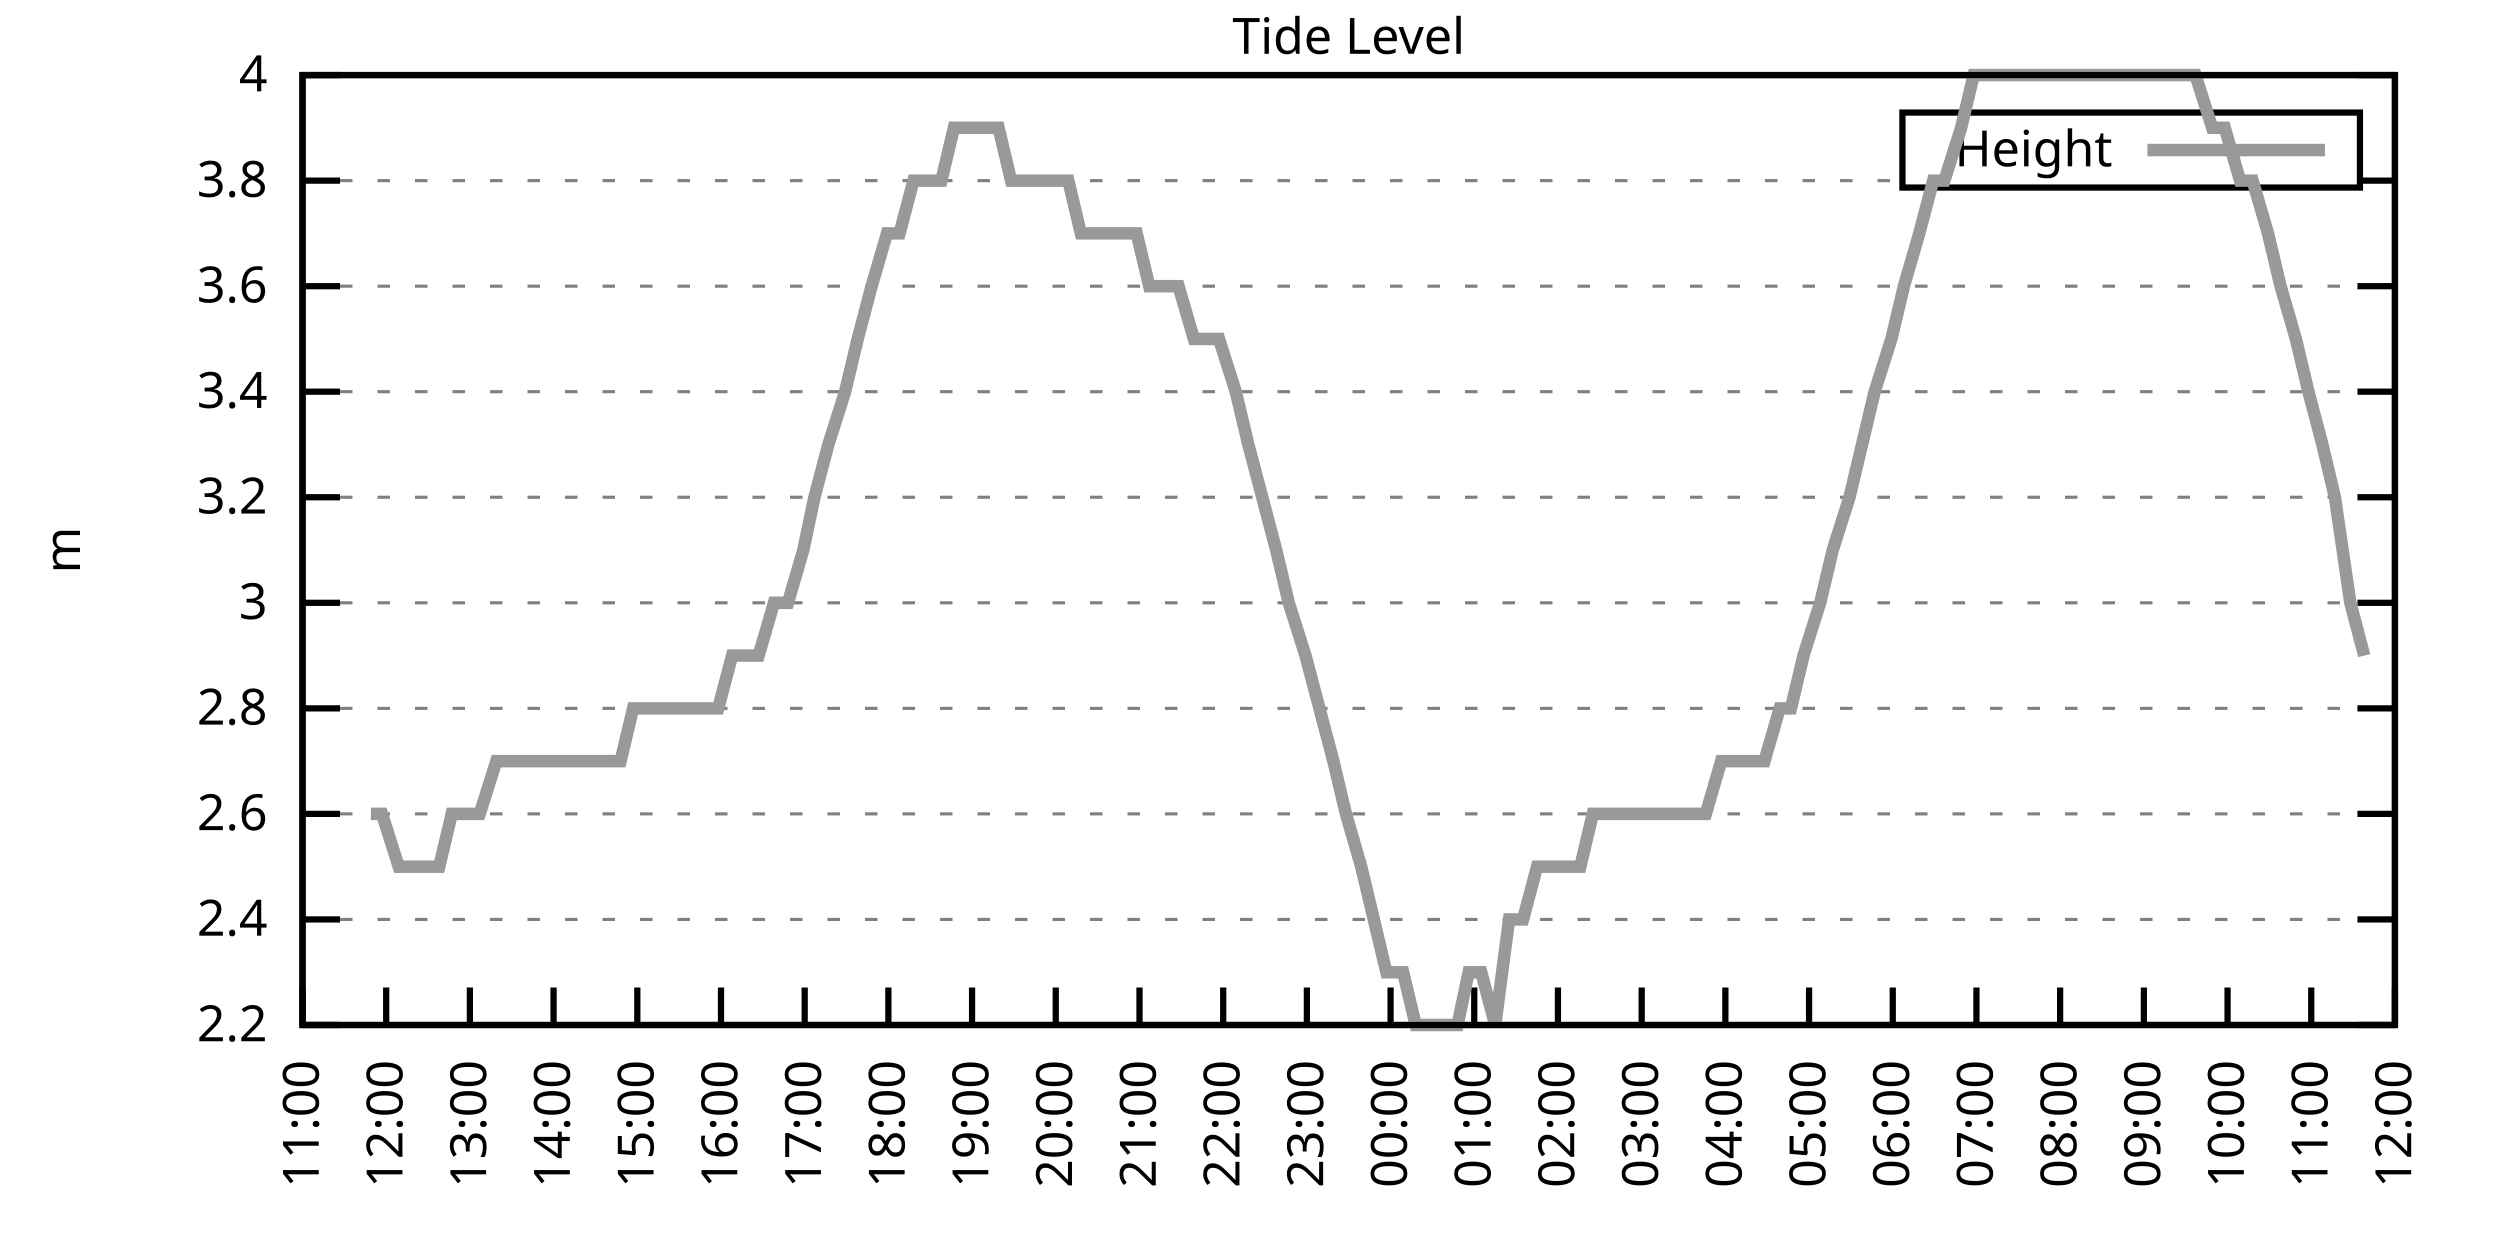
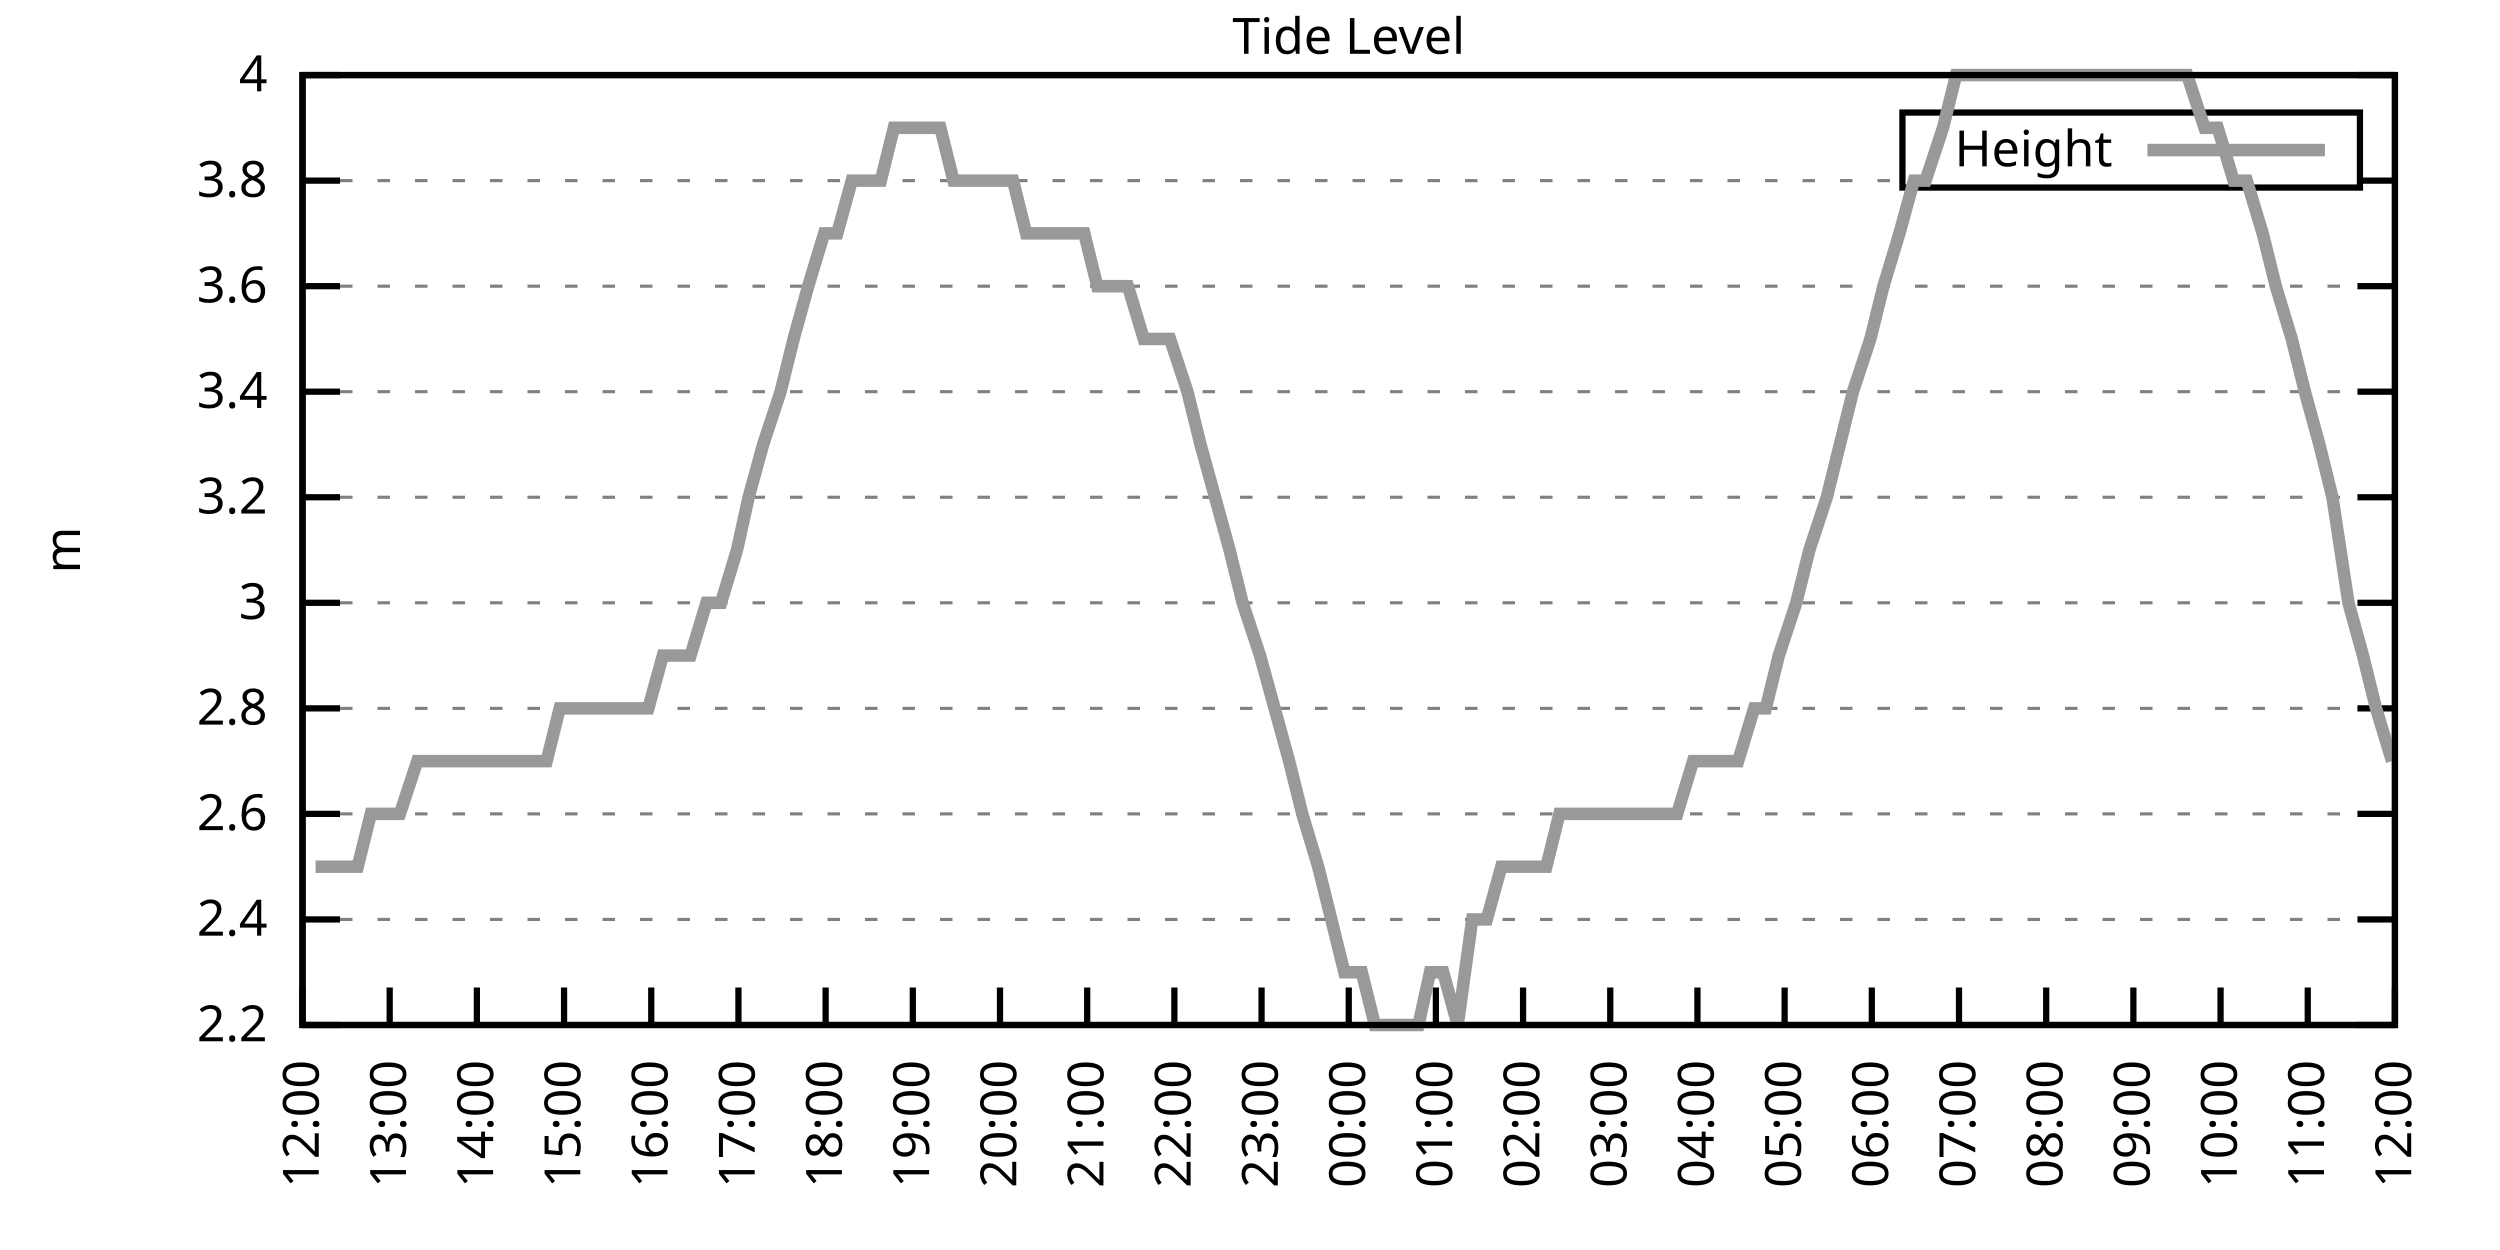
<svg xmlns="http://www.w3.org/2000/svg" xmlns:xlink="http://www.w3.org/1999/xlink" width="400" height="200" viewBox="0 0 400 200">
  <g id="gnuplot_canvas">
    <rect x="0" y="0" width="400" height="200" fill="none" />
    <defs>
      <circle id="gpDot" r="0.5" stroke-width="0.5" stroke="currentColor" />
      <path id="gpPt0" stroke-width="0.333" stroke="currentColor" d="M-1,0 h2 M0,-1 v2" />
      <path id="gpPt1" stroke-width="0.333" stroke="currentColor" d="M-1,-1 L1,1 M1,-1 L-1,1" />
      <path id="gpPt2" stroke-width="0.333" stroke="currentColor" d="M-1,0 L1,0 M0,-1 L0,1 M-1,-1 L1,1 M-1,1 L1,-1" />
      <rect id="gpPt3" stroke-width="0.333" stroke="currentColor" x="-1" y="-1" width="2" height="2" />
      <rect id="gpPt4" stroke-width="0.333" stroke="currentColor" fill="currentColor" x="-1" y="-1" width="2" height="2" />
      <circle id="gpPt5" stroke-width="0.333" stroke="currentColor" cx="0" cy="0" r="1" />
      <use xlink:href="#gpPt5" id="gpPt6" fill="currentColor" stroke="none" />
      <path id="gpPt7" stroke-width="0.333" stroke="currentColor" d="M0,-1.33 L-1.33,0.67 L1.33,0.67 z" />
      <use xlink:href="#gpPt7" id="gpPt8" fill="currentColor" stroke="none" />
      <use xlink:href="#gpPt7" id="gpPt9" stroke="currentColor" transform="rotate(180)" />
      <use xlink:href="#gpPt9" id="gpPt10" fill="currentColor" stroke="none" />
      <use xlink:href="#gpPt3" id="gpPt11" stroke="currentColor" transform="rotate(45)" />
      <use xlink:href="#gpPt11" id="gpPt12" fill="currentColor" stroke="none" />
      <path id="gpPt13" stroke-width="0.333" stroke="currentColor" d="M0,1.330 L1.265,0.411 L0.782,-1.067 L-0.782,-1.076 L-1.265,0.411 z" />
      <use xlink:href="#gpPt13" id="gpPt14" fill="currentColor" stroke="none" />
      <filter id="textbox" filterUnits="objectBoundingBox" x="0" y="0" height="1" width="1">
        <feFlood flood-color="white" flood-opacity="1" result="bgnd" />
        <feComposite in="SourceGraphic" in2="bgnd" operator="atop" />
      </filter>
      <filter id="greybox" filterUnits="objectBoundingBox" x="0" y="0" height="1" width="1">
        <feFlood flood-color="lightgrey" flood-opacity="1" result="grey" />
        <feComposite in="SourceGraphic" in2="grey" operator="atop" />
      </filter>
    </defs>
    <g fill="none" color="white" stroke="currentColor" stroke-width="1.00" stroke-linecap="butt" stroke-linejoin="miter">
</g>
    <g fill="none" color="black" stroke="currentColor" stroke-width="1.00" stroke-linecap="butt" stroke-linejoin="miter">
      <g stroke="none" shape-rendering="crispEdges">
        <polygon fill="rgb(255, 255, 255)" points="48.40,164.00 383.18,164.00 383.18,12.02 48.40,12.02 " />
      </g>
    </g>
    <g fill="none" color="black" stroke="currentColor" stroke-width="1.00" stroke-linecap="butt" stroke-linejoin="miter">
</g>
    <g fill="none" color="black" stroke="black" stroke-width="0.50" stroke-linecap="butt" stroke-linejoin="miter">
</g>
    <g fill="none" color="gray" stroke="currentColor" stroke-width="0.50" stroke-linecap="butt" stroke-linejoin="miter">
      <path stroke="gray" stroke-dasharray="2,4" class="gridline" d="M48.40,164.00 L383.19,164.00  " />
    </g>
    <g fill="none" color="gray" stroke="gray" stroke-width="1.00" stroke-linecap="butt" stroke-linejoin="miter">
</g>
    <g fill="none" color="black" stroke="currentColor" stroke-width="1.00" stroke-linecap="butt" stroke-linejoin="miter">
      <path stroke="black" d="M48.40,164.00 L54.40,164.00 M383.19,164.00 L377.19,164.00  " />
      <g transform="translate(42.80,166.60)" stroke="none" fill="black" font-family="Sans" font-size="8.00" text-anchor="end">
        <text>
          <tspan font-family="Sans"> 2.2</tspan>
        </text>
      </g>
    </g>
    <g fill="none" color="black" stroke="currentColor" stroke-width="1.00" stroke-linecap="butt" stroke-linejoin="miter">
</g>
    <g fill="none" color="black" stroke="black" stroke-width="0.50" stroke-linecap="butt" stroke-linejoin="miter">
</g>
    <g fill="none" color="gray" stroke="currentColor" stroke-width="0.50" stroke-linecap="butt" stroke-linejoin="miter">
      <path stroke="gray" stroke-dasharray="2,4" class="gridline" d="M48.40,147.11 L383.19,147.11  " />
    </g>
    <g fill="none" color="gray" stroke="gray" stroke-width="1.00" stroke-linecap="butt" stroke-linejoin="miter">
</g>
    <g fill="none" color="black" stroke="currentColor" stroke-width="1.00" stroke-linecap="butt" stroke-linejoin="miter">
      <path stroke="black" d="M48.40,147.11 L54.40,147.11 M383.19,147.11 L377.19,147.11  " />
      <g transform="translate(42.80,149.71)" stroke="none" fill="black" font-family="Sans" font-size="8.00" text-anchor="end">
        <text>
          <tspan font-family="Sans"> 2.4</tspan>
        </text>
      </g>
    </g>
    <g fill="none" color="black" stroke="currentColor" stroke-width="1.00" stroke-linecap="butt" stroke-linejoin="miter">
</g>
    <g fill="none" color="black" stroke="black" stroke-width="0.50" stroke-linecap="butt" stroke-linejoin="miter">
</g>
    <g fill="none" color="gray" stroke="currentColor" stroke-width="0.50" stroke-linecap="butt" stroke-linejoin="miter">
      <path stroke="gray" stroke-dasharray="2,4" class="gridline" d="M48.40,130.22 L383.19,130.22  " />
    </g>
    <g fill="none" color="gray" stroke="gray" stroke-width="1.00" stroke-linecap="butt" stroke-linejoin="miter">
</g>
    <g fill="none" color="black" stroke="currentColor" stroke-width="1.00" stroke-linecap="butt" stroke-linejoin="miter">
      <path stroke="black" d="M48.40,130.22 L54.40,130.22 M383.19,130.22 L377.19,130.22  " />
      <g transform="translate(42.80,132.82)" stroke="none" fill="black" font-family="Sans" font-size="8.00" text-anchor="end">
        <text>
          <tspan font-family="Sans"> 2.6</tspan>
        </text>
      </g>
    </g>
    <g fill="none" color="black" stroke="currentColor" stroke-width="1.00" stroke-linecap="butt" stroke-linejoin="miter">
</g>
    <g fill="none" color="black" stroke="black" stroke-width="0.50" stroke-linecap="butt" stroke-linejoin="miter">
</g>
    <g fill="none" color="gray" stroke="currentColor" stroke-width="0.50" stroke-linecap="butt" stroke-linejoin="miter">
      <path stroke="gray" stroke-dasharray="2,4" class="gridline" d="M48.40,113.34 L383.19,113.34  " />
    </g>
    <g fill="none" color="gray" stroke="gray" stroke-width="1.00" stroke-linecap="butt" stroke-linejoin="miter">
</g>
    <g fill="none" color="black" stroke="currentColor" stroke-width="1.00" stroke-linecap="butt" stroke-linejoin="miter">
      <path stroke="black" d="M48.40,113.34 L54.40,113.34 M383.19,113.34 L377.19,113.34  " />
      <g transform="translate(42.80,115.94)" stroke="none" fill="black" font-family="Sans" font-size="8.00" text-anchor="end">
        <text>
          <tspan font-family="Sans"> 2.8</tspan>
        </text>
      </g>
    </g>
    <g fill="none" color="black" stroke="currentColor" stroke-width="1.00" stroke-linecap="butt" stroke-linejoin="miter">
</g>
    <g fill="none" color="black" stroke="black" stroke-width="0.50" stroke-linecap="butt" stroke-linejoin="miter">
</g>
    <g fill="none" color="gray" stroke="currentColor" stroke-width="0.50" stroke-linecap="butt" stroke-linejoin="miter">
      <path stroke="gray" stroke-dasharray="2,4" class="gridline" d="M48.40,96.45 L383.19,96.45  " />
    </g>
    <g fill="none" color="gray" stroke="gray" stroke-width="1.00" stroke-linecap="butt" stroke-linejoin="miter">
</g>
    <g fill="none" color="black" stroke="currentColor" stroke-width="1.00" stroke-linecap="butt" stroke-linejoin="miter">
      <path stroke="black" d="M48.40,96.45 L54.40,96.45 M383.19,96.45 L377.19,96.45  " />
      <g transform="translate(42.80,99.05)" stroke="none" fill="black" font-family="Sans" font-size="8.00" text-anchor="end">
        <text>
          <tspan font-family="Sans"> 3</tspan>
        </text>
      </g>
    </g>
    <g fill="none" color="black" stroke="currentColor" stroke-width="1.00" stroke-linecap="butt" stroke-linejoin="miter">
</g>
    <g fill="none" color="black" stroke="black" stroke-width="0.50" stroke-linecap="butt" stroke-linejoin="miter">
</g>
    <g fill="none" color="gray" stroke="currentColor" stroke-width="0.50" stroke-linecap="butt" stroke-linejoin="miter">
      <path stroke="gray" stroke-dasharray="2,4" class="gridline" d="M48.40,79.56 L383.19,79.56  " />
    </g>
    <g fill="none" color="gray" stroke="gray" stroke-width="1.00" stroke-linecap="butt" stroke-linejoin="miter">
</g>
    <g fill="none" color="black" stroke="currentColor" stroke-width="1.00" stroke-linecap="butt" stroke-linejoin="miter">
      <path stroke="black" d="M48.40,79.56 L54.40,79.56 M383.19,79.56 L377.19,79.56  " />
      <g transform="translate(42.80,82.16)" stroke="none" fill="black" font-family="Sans" font-size="8.00" text-anchor="end">
        <text>
          <tspan font-family="Sans"> 3.2</tspan>
        </text>
      </g>
    </g>
    <g fill="none" color="black" stroke="currentColor" stroke-width="1.00" stroke-linecap="butt" stroke-linejoin="miter">
</g>
    <g fill="none" color="black" stroke="black" stroke-width="0.50" stroke-linecap="butt" stroke-linejoin="miter">
</g>
    <g fill="none" color="gray" stroke="currentColor" stroke-width="0.50" stroke-linecap="butt" stroke-linejoin="miter">
      <path stroke="gray" stroke-dasharray="2,4" class="gridline" d="M48.40,62.67 L383.19,62.67  " />
    </g>
    <g fill="none" color="gray" stroke="gray" stroke-width="1.00" stroke-linecap="butt" stroke-linejoin="miter">
</g>
    <g fill="none" color="black" stroke="currentColor" stroke-width="1.00" stroke-linecap="butt" stroke-linejoin="miter">
      <path stroke="black" d="M48.40,62.67 L54.40,62.67 M383.19,62.67 L377.19,62.67  " />
      <g transform="translate(42.80,65.27)" stroke="none" fill="black" font-family="Sans" font-size="8.00" text-anchor="end">
        <text>
          <tspan font-family="Sans"> 3.4</tspan>
        </text>
      </g>
    </g>
    <g fill="none" color="black" stroke="currentColor" stroke-width="1.00" stroke-linecap="butt" stroke-linejoin="miter">
</g>
    <g fill="none" color="black" stroke="black" stroke-width="0.50" stroke-linecap="butt" stroke-linejoin="miter">
</g>
    <g fill="none" color="gray" stroke="currentColor" stroke-width="0.50" stroke-linecap="butt" stroke-linejoin="miter">
      <path stroke="gray" stroke-dasharray="2,4" class="gridline" d="M48.40,45.79 L383.19,45.79  " />
    </g>
    <g fill="none" color="gray" stroke="gray" stroke-width="1.00" stroke-linecap="butt" stroke-linejoin="miter">
</g>
    <g fill="none" color="black" stroke="currentColor" stroke-width="1.00" stroke-linecap="butt" stroke-linejoin="miter">
      <path stroke="black" d="M48.40,45.79 L54.40,45.79 M383.19,45.79 L377.19,45.79  " />
      <g transform="translate(42.80,48.39)" stroke="none" fill="black" font-family="Sans" font-size="8.00" text-anchor="end">
        <text>
          <tspan font-family="Sans"> 3.6</tspan>
        </text>
      </g>
    </g>
    <g fill="none" color="black" stroke="currentColor" stroke-width="1.00" stroke-linecap="butt" stroke-linejoin="miter">
</g>
    <g fill="none" color="black" stroke="black" stroke-width="0.50" stroke-linecap="butt" stroke-linejoin="miter">
</g>
    <g fill="none" color="gray" stroke="currentColor" stroke-width="0.50" stroke-linecap="butt" stroke-linejoin="miter">
      <path stroke="gray" stroke-dasharray="2,4" class="gridline" d="M48.40,28.90 L304.39,28.90 M377.59,28.90 L383.19,28.90  " />
    </g>
    <g fill="none" color="gray" stroke="gray" stroke-width="1.00" stroke-linecap="butt" stroke-linejoin="miter">
</g>
    <g fill="none" color="black" stroke="currentColor" stroke-width="1.00" stroke-linecap="butt" stroke-linejoin="miter">
      <path stroke="black" d="M48.40,28.90 L54.40,28.90 M383.19,28.90 L377.19,28.90  " />
      <g transform="translate(42.80,31.50)" stroke="none" fill="black" font-family="Sans" font-size="8.00" text-anchor="end">
        <text>
          <tspan font-family="Sans"> 3.8</tspan>
        </text>
      </g>
    </g>
    <g fill="none" color="black" stroke="currentColor" stroke-width="1.00" stroke-linecap="butt" stroke-linejoin="miter">
</g>
    <g fill="none" color="black" stroke="black" stroke-width="0.50" stroke-linecap="butt" stroke-linejoin="miter">
</g>
    <g fill="none" color="gray" stroke="currentColor" stroke-width="0.50" stroke-linecap="butt" stroke-linejoin="miter">
      <path stroke="gray" stroke-dasharray="2,4" class="gridline" d="M48.40,12.01 L383.19,12.01  " />
    </g>
    <g fill="none" color="gray" stroke="gray" stroke-width="1.00" stroke-linecap="butt" stroke-linejoin="miter">
</g>
    <g fill="none" color="black" stroke="currentColor" stroke-width="1.00" stroke-linecap="butt" stroke-linejoin="miter">
      <path stroke="black" d="M48.40,12.01 L54.40,12.01 M383.19,12.01 L377.19,12.01  " />
      <g transform="translate(42.80,14.61)" stroke="none" fill="black" font-family="Sans" font-size="8.00" text-anchor="end">
        <text>
          <tspan font-family="Sans"> 4</tspan>
        </text>
      </g>
    </g>
    <g fill="none" color="black" stroke="currentColor" stroke-width="1.00" stroke-linecap="butt" stroke-linejoin="miter">
      <path stroke="black" d="M48.40,164.00 L48.40,158.00  " />
      <g transform="translate(51.00,169.60) rotate(270.00)" stroke="none" fill="black" font-family="Sans" font-size="8.00" text-anchor="end">
        <text>
-           <tspan font-family="Sans">11:00</tspan>
-         </text>
-       </g>
-     </g>
-     <g fill="none" color="black" stroke="currentColor" stroke-width="1.00" stroke-linecap="butt" stroke-linejoin="miter">
-       <path stroke="black" d="M61.79,164.00 L61.79,158.00  " />
-       <g transform="translate(64.39,169.60) rotate(270.00)" stroke="none" fill="black" font-family="Sans" font-size="8.00" text-anchor="end">
-         <text>
          <tspan font-family="Sans">12:00</tspan>
        </text>
      </g>
    </g>
    <g fill="none" color="black" stroke="currentColor" stroke-width="1.00" stroke-linecap="butt" stroke-linejoin="miter">
-       <path stroke="black" d="M75.18,164.00 L75.18,158.00  " />
-       <g transform="translate(77.78,169.60) rotate(270.00)" stroke="none" fill="black" font-family="Sans" font-size="8.00" text-anchor="end">
+       <path stroke="black" d="M62.35,164.00 L62.35,158.00  " />
+       <g transform="translate(64.95,169.60) rotate(270.00)" stroke="none" fill="black" font-family="Sans" font-size="8.00" text-anchor="end">
        <text>
          <tspan font-family="Sans">13:00</tspan>
        </text>
      </g>
    </g>
    <g fill="none" color="black" stroke="currentColor" stroke-width="1.00" stroke-linecap="butt" stroke-linejoin="miter">
-       <path stroke="black" d="M88.57,164.00 L88.57,158.00  " />
-       <g transform="translate(91.17,169.60) rotate(270.00)" stroke="none" fill="black" font-family="Sans" font-size="8.00" text-anchor="end">
+       <path stroke="black" d="M76.30,164.00 L76.30,158.00  " />
+       <g transform="translate(78.90,169.60) rotate(270.00)" stroke="none" fill="black" font-family="Sans" font-size="8.00" text-anchor="end">
        <text>
          <tspan font-family="Sans">14:00</tspan>
        </text>
      </g>
    </g>
    <g fill="none" color="black" stroke="currentColor" stroke-width="1.00" stroke-linecap="butt" stroke-linejoin="miter">
-       <path stroke="black" d="M101.97,164.00 L101.97,158.00  " />
-       <g transform="translate(104.57,169.60) rotate(270.00)" stroke="none" fill="black" font-family="Sans" font-size="8.00" text-anchor="end">
+       <path stroke="black" d="M90.25,164.00 L90.25,158.00  " />
+       <g transform="translate(92.85,169.60) rotate(270.00)" stroke="none" fill="black" font-family="Sans" font-size="8.00" text-anchor="end">
        <text>
          <tspan font-family="Sans">15:00</tspan>
        </text>
      </g>
    </g>
    <g fill="none" color="black" stroke="currentColor" stroke-width="1.00" stroke-linecap="butt" stroke-linejoin="miter">
-       <path stroke="black" d="M115.36,164.00 L115.36,158.00  " />
-       <g transform="translate(117.96,169.60) rotate(270.00)" stroke="none" fill="black" font-family="Sans" font-size="8.00" text-anchor="end">
+       <path stroke="black" d="M104.20,164.00 L104.20,158.00  " />
+       <g transform="translate(106.80,169.60) rotate(270.00)" stroke="none" fill="black" font-family="Sans" font-size="8.00" text-anchor="end">
        <text>
          <tspan font-family="Sans">16:00</tspan>
        </text>
      </g>
    </g>
    <g fill="none" color="black" stroke="currentColor" stroke-width="1.00" stroke-linecap="butt" stroke-linejoin="miter">
-       <path stroke="black" d="M128.75,164.00 L128.75,158.00  " />
-       <g transform="translate(131.35,169.60) rotate(270.00)" stroke="none" fill="black" font-family="Sans" font-size="8.00" text-anchor="end">
+       <path stroke="black" d="M118.15,164.00 L118.15,158.00  " />
+       <g transform="translate(120.75,169.60) rotate(270.00)" stroke="none" fill="black" font-family="Sans" font-size="8.00" text-anchor="end">
        <text>
          <tspan font-family="Sans">17:00</tspan>
        </text>
      </g>
    </g>
    <g fill="none" color="black" stroke="currentColor" stroke-width="1.00" stroke-linecap="butt" stroke-linejoin="miter">
-       <path stroke="black" d="M142.14,164.00 L142.14,158.00  " />
-       <g transform="translate(144.74,169.60) rotate(270.00)" stroke="none" fill="black" font-family="Sans" font-size="8.00" text-anchor="end">
+       <path stroke="black" d="M132.10,164.00 L132.10,158.00  " />
+       <g transform="translate(134.70,169.60) rotate(270.00)" stroke="none" fill="black" font-family="Sans" font-size="8.00" text-anchor="end">
        <text>
          <tspan font-family="Sans">18:00</tspan>
        </text>
      </g>
    </g>
    <g fill="none" color="black" stroke="currentColor" stroke-width="1.00" stroke-linecap="butt" stroke-linejoin="miter">
-       <path stroke="black" d="M155.53,164.00 L155.53,158.00  " />
-       <g transform="translate(158.13,169.60) rotate(270.00)" stroke="none" fill="black" font-family="Sans" font-size="8.00" text-anchor="end">
+       <path stroke="black" d="M146.05,164.00 L146.05,158.00  " />
+       <g transform="translate(148.65,169.60) rotate(270.00)" stroke="none" fill="black" font-family="Sans" font-size="8.00" text-anchor="end">
        <text>
          <tspan font-family="Sans">19:00</tspan>
        </text>
      </g>
    </g>
    <g fill="none" color="black" stroke="currentColor" stroke-width="1.00" stroke-linecap="butt" stroke-linejoin="miter">
-       <path stroke="black" d="M168.92,164.00 L168.92,158.00  " />
-       <g transform="translate(171.52,169.60) rotate(270.00)" stroke="none" fill="black" font-family="Sans" font-size="8.00" text-anchor="end">
+       <path stroke="black" d="M160.00,164.00 L160.00,158.00  " />
+       <g transform="translate(162.60,169.60) rotate(270.00)" stroke="none" fill="black" font-family="Sans" font-size="8.00" text-anchor="end">
        <text>
          <tspan font-family="Sans">20:00</tspan>
        </text>
      </g>
    </g>
    <g fill="none" color="black" stroke="currentColor" stroke-width="1.00" stroke-linecap="butt" stroke-linejoin="miter">
-       <path stroke="black" d="M182.32,164.00 L182.32,158.00  " />
-       <g transform="translate(184.92,169.60) rotate(270.00)" stroke="none" fill="black" font-family="Sans" font-size="8.00" text-anchor="end">
+       <path stroke="black" d="M173.95,164.00 L173.95,158.00  " />
+       <g transform="translate(176.55,169.60) rotate(270.00)" stroke="none" fill="black" font-family="Sans" font-size="8.00" text-anchor="end">
        <text>
          <tspan font-family="Sans">21:00</tspan>
        </text>
      </g>
    </g>
    <g fill="none" color="black" stroke="currentColor" stroke-width="1.00" stroke-linecap="butt" stroke-linejoin="miter">
-       <path stroke="black" d="M195.71,164.00 L195.71,158.00  " />
-       <g transform="translate(198.31,169.60) rotate(270.00)" stroke="none" fill="black" font-family="Sans" font-size="8.00" text-anchor="end">
+       <path stroke="black" d="M187.90,164.00 L187.90,158.00  " />
+       <g transform="translate(190.50,169.60) rotate(270.00)" stroke="none" fill="black" font-family="Sans" font-size="8.00" text-anchor="end">
        <text>
          <tspan font-family="Sans">22:00</tspan>
        </text>
      </g>
    </g>
    <g fill="none" color="black" stroke="currentColor" stroke-width="1.00" stroke-linecap="butt" stroke-linejoin="miter">
-       <path stroke="black" d="M209.10,164.00 L209.10,158.00  " />
-       <g transform="translate(211.70,169.60) rotate(270.00)" stroke="none" fill="black" font-family="Sans" font-size="8.00" text-anchor="end">
+       <path stroke="black" d="M201.85,164.00 L201.85,158.00  " />
+       <g transform="translate(204.45,169.60) rotate(270.00)" stroke="none" fill="black" font-family="Sans" font-size="8.00" text-anchor="end">
        <text>
          <tspan font-family="Sans">23:00</tspan>
        </text>
      </g>
    </g>
    <g fill="none" color="black" stroke="currentColor" stroke-width="1.00" stroke-linecap="butt" stroke-linejoin="miter">
-       <path stroke="black" d="M222.49,164.00 L222.49,158.00  " />
-       <g transform="translate(225.09,169.60) rotate(270.00)" stroke="none" fill="black" font-family="Sans" font-size="8.00" text-anchor="end">
+       <path stroke="black" d="M215.80,164.00 L215.80,158.00  " />
+       <g transform="translate(218.40,169.60) rotate(270.00)" stroke="none" fill="black" font-family="Sans" font-size="8.00" text-anchor="end">
        <text>
          <tspan font-family="Sans">00:00</tspan>
        </text>
      </g>
    </g>
    <g fill="none" color="black" stroke="currentColor" stroke-width="1.00" stroke-linecap="butt" stroke-linejoin="miter">
-       <path stroke="black" d="M235.88,164.00 L235.88,158.00  " />
-       <g transform="translate(238.48,169.60) rotate(270.00)" stroke="none" fill="black" font-family="Sans" font-size="8.00" text-anchor="end">
+       <path stroke="black" d="M229.74,164.00 L229.74,158.00  " />
+       <g transform="translate(232.34,169.60) rotate(270.00)" stroke="none" fill="black" font-family="Sans" font-size="8.00" text-anchor="end">
        <text>
          <tspan font-family="Sans">01:00</tspan>
        </text>
      </g>
    </g>
    <g fill="none" color="black" stroke="currentColor" stroke-width="1.00" stroke-linecap="butt" stroke-linejoin="miter">
-       <path stroke="black" d="M249.27,164.00 L249.27,158.00  " />
-       <g transform="translate(251.87,169.60) rotate(270.00)" stroke="none" fill="black" font-family="Sans" font-size="8.00" text-anchor="end">
+       <path stroke="black" d="M243.69,164.00 L243.69,158.00  " />
+       <g transform="translate(246.29,169.60) rotate(270.00)" stroke="none" fill="black" font-family="Sans" font-size="8.00" text-anchor="end">
        <text>
          <tspan font-family="Sans">02:00</tspan>
        </text>
      </g>
    </g>
    <g fill="none" color="black" stroke="currentColor" stroke-width="1.00" stroke-linecap="butt" stroke-linejoin="miter">
-       <path stroke="black" d="M262.67,164.00 L262.67,158.00  " />
-       <g transform="translate(265.27,169.60) rotate(270.00)" stroke="none" fill="black" font-family="Sans" font-size="8.00" text-anchor="end">
+       <path stroke="black" d="M257.64,164.00 L257.64,158.00  " />
+       <g transform="translate(260.24,169.60) rotate(270.00)" stroke="none" fill="black" font-family="Sans" font-size="8.00" text-anchor="end">
        <text>
          <tspan font-family="Sans">03:00</tspan>
        </text>
      </g>
    </g>
    <g fill="none" color="black" stroke="currentColor" stroke-width="1.00" stroke-linecap="butt" stroke-linejoin="miter">
-       <path stroke="black" d="M276.06,164.00 L276.06,158.00  " />
-       <g transform="translate(278.66,169.60) rotate(270.00)" stroke="none" fill="black" font-family="Sans" font-size="8.00" text-anchor="end">
+       <path stroke="black" d="M271.59,164.00 L271.59,158.00  " />
+       <g transform="translate(274.19,169.60) rotate(270.00)" stroke="none" fill="black" font-family="Sans" font-size="8.00" text-anchor="end">
        <text>
          <tspan font-family="Sans">04:00</tspan>
        </text>
      </g>
    </g>
    <g fill="none" color="black" stroke="currentColor" stroke-width="1.00" stroke-linecap="butt" stroke-linejoin="miter">
-       <path stroke="black" d="M289.45,164.00 L289.45,158.00  " />
-       <g transform="translate(292.05,169.60) rotate(270.00)" stroke="none" fill="black" font-family="Sans" font-size="8.00" text-anchor="end">
+       <path stroke="black" d="M285.54,164.00 L285.54,158.00  " />
+       <g transform="translate(288.14,169.60) rotate(270.00)" stroke="none" fill="black" font-family="Sans" font-size="8.00" text-anchor="end">
        <text>
          <tspan font-family="Sans">05:00</tspan>
        </text>
      </g>
    </g>
    <g fill="none" color="black" stroke="currentColor" stroke-width="1.00" stroke-linecap="butt" stroke-linejoin="miter">
-       <path stroke="black" d="M302.84,164.00 L302.84,158.00  " />
-       <g transform="translate(305.44,169.60) rotate(270.00)" stroke="none" fill="black" font-family="Sans" font-size="8.00" text-anchor="end">
+       <path stroke="black" d="M299.49,164.00 L299.49,158.00  " />
+       <g transform="translate(302.09,169.60) rotate(270.00)" stroke="none" fill="black" font-family="Sans" font-size="8.00" text-anchor="end">
        <text>
          <tspan font-family="Sans">06:00</tspan>
        </text>
      </g>
    </g>
    <g fill="none" color="black" stroke="currentColor" stroke-width="1.00" stroke-linecap="butt" stroke-linejoin="miter">
-       <path stroke="black" d="M316.23,164.00 L316.23,158.00  " />
-       <g transform="translate(318.83,169.60) rotate(270.00)" stroke="none" fill="black" font-family="Sans" font-size="8.00" text-anchor="end">
+       <path stroke="black" d="M313.44,164.00 L313.44,158.00  " />
+       <g transform="translate(316.04,169.60) rotate(270.00)" stroke="none" fill="black" font-family="Sans" font-size="8.00" text-anchor="end">
        <text>
          <tspan font-family="Sans">07:00</tspan>
        </text>
      </g>
    </g>
    <g fill="none" color="black" stroke="currentColor" stroke-width="1.00" stroke-linecap="butt" stroke-linejoin="miter">
-       <path stroke="black" d="M329.62,164.00 L329.62,158.00  " />
-       <g transform="translate(332.22,169.60) rotate(270.00)" stroke="none" fill="black" font-family="Sans" font-size="8.00" text-anchor="end">
+       <path stroke="black" d="M327.39,164.00 L327.39,158.00  " />
+       <g transform="translate(329.99,169.60) rotate(270.00)" stroke="none" fill="black" font-family="Sans" font-size="8.00" text-anchor="end">
        <text>
          <tspan font-family="Sans">08:00</tspan>
        </text>
      </g>
    </g>
    <g fill="none" color="black" stroke="currentColor" stroke-width="1.00" stroke-linecap="butt" stroke-linejoin="miter">
-       <path stroke="black" d="M343.02,164.00 L343.02,158.00  " />
-       <g transform="translate(345.62,169.60) rotate(270.00)" stroke="none" fill="black" font-family="Sans" font-size="8.00" text-anchor="end">
+       <path stroke="black" d="M341.34,164.00 L341.34,158.00  " />
+       <g transform="translate(343.94,169.60) rotate(270.00)" stroke="none" fill="black" font-family="Sans" font-size="8.00" text-anchor="end">
        <text>
          <tspan font-family="Sans">09:00</tspan>
        </text>
      </g>
    </g>
    <g fill="none" color="black" stroke="currentColor" stroke-width="1.00" stroke-linecap="butt" stroke-linejoin="miter">
-       <path stroke="black" d="M356.41,164.00 L356.41,158.00  " />
-       <g transform="translate(359.01,169.60) rotate(270.00)" stroke="none" fill="black" font-family="Sans" font-size="8.00" text-anchor="end">
+       <path stroke="black" d="M355.29,164.00 L355.29,158.00  " />
+       <g transform="translate(357.89,169.60) rotate(270.00)" stroke="none" fill="black" font-family="Sans" font-size="8.00" text-anchor="end">
        <text>
          <tspan font-family="Sans">10:00</tspan>
        </text>
      </g>
    </g>
    <g fill="none" color="black" stroke="currentColor" stroke-width="1.00" stroke-linecap="butt" stroke-linejoin="miter">
-       <path stroke="black" d="M369.80,164.00 L369.80,158.00  " />
-       <g transform="translate(372.40,169.60) rotate(270.00)" stroke="none" fill="black" font-family="Sans" font-size="8.00" text-anchor="end">
+       <path stroke="black" d="M369.24,164.00 L369.24,158.00  " />
+       <g transform="translate(371.84,169.60) rotate(270.00)" stroke="none" fill="black" font-family="Sans" font-size="8.00" text-anchor="end">
        <text>
          <tspan font-family="Sans">11:00</tspan>
        </text>
      </g>
    </g>
    <g fill="none" color="black" stroke="currentColor" stroke-width="1.00" stroke-linecap="butt" stroke-linejoin="miter">
      <path stroke="black" d="M383.19,164.00 L383.19,158.00  " />
      <g transform="translate(385.79,169.60) rotate(270.00)" stroke="none" fill="black" font-family="Sans" font-size="8.00" text-anchor="end">
        <text>
          <tspan font-family="Sans">12:00</tspan>
        </text>
      </g>
    </g>
    <g fill="none" color="black" stroke="currentColor" stroke-width="1.00" stroke-linecap="butt" stroke-linejoin="miter">
</g>
    <g fill="none" color="black" stroke="currentColor" stroke-width="1.00" stroke-linecap="butt" stroke-linejoin="miter">
      <path stroke="black" d="M48.40,12.01 L48.40,164.00 L383.19,164.00 L383.19,12.01 L48.40,12.01 Z  " />
    </g>
    <g fill="none" color="black" stroke="currentColor" stroke-width="1.00" stroke-linecap="butt" stroke-linejoin="miter">
</g>
    <g fill="none" color="black" stroke="currentColor" stroke-width="1.00" stroke-linecap="butt" stroke-linejoin="miter">
      <path stroke="black" d="M304.39,30.01 L304.39,18.01 L377.59,18.01 L377.59,30.01 L304.39,30.01 Z  " />
    </g>
    <g id="Tide_level_plot_1">
      <g fill="none" color="white" stroke="black" stroke-width="2.00" stroke-linecap="butt" stroke-linejoin="miter">
</g>
      <g fill="none" color="black" stroke="currentColor" stroke-width="2.00" stroke-linecap="butt" stroke-linejoin="miter">
        <g transform="translate(337.99,26.61)" stroke="none" fill="black" font-family="Sans" font-size="8.00" text-anchor="end">
          <text>
            <tspan font-family="Sans">Height</tspan>
          </text>
        </g>
      </g>
      <g fill="none" color="black" stroke="currentColor" stroke-width="2.00" stroke-linecap="butt" stroke-linejoin="miter">
-         <path stroke="rgb(153, 153, 153)" d="M343.59,24.01 L371.99,24.01 M59.34,130.22 L61.12,130.22 L63.80,138.67 L65.81,138.67 L67.82,138.67 L70.27,138.67   L72.28,130.22 L74.96,130.22 L76.75,130.22 L79.42,121.78 L81.43,121.78 L83.89,121.78 L85.90,121.78 L88.13,121.78   L90.14,121.78 L92.82,121.78 L94.82,121.78 L97.28,121.78 L99.29,121.78 L101.30,113.34 L103.98,113.34 L106.21,113.34   L108.22,113.34 L110.22,113.34 L112.90,113.34 L114.91,113.34 L117.14,104.89 L119.60,104.89 L121.38,104.89 L123.84,96.45   L126.07,96.45 L128.53,88.00 L130.31,79.56 L132.54,71.12 L135.22,62.67 L137.23,54.23 L139.46,45.79 L141.92,37.34   L143.93,37.34 L146.16,28.90 L148.61,28.90 L150.62,28.90 L152.63,20.45 L155.31,20.45 L157.32,20.45 L159.77,20.45   L161.78,28.90 L164.01,28.90 L166.02,28.90 L168.70,28.90 L170.93,28.90 L172.94,37.34 L175.40,37.34 L177.41,37.34   L179.86,37.34 L181.87,37.34 L183.88,45.79 L186.56,45.79 L188.57,45.79 L191.02,54.23 L193.03,54.23 L195.04,54.23   L197.72,62.67 L199.73,71.12 L201.96,79.56 L204.19,88.00 L206.20,96.45 L208.88,104.89 L211.11,113.34 L213.34,121.78   L215.35,130.22 L217.80,138.67 L219.81,147.11 L221.82,155.56 L224.50,155.56 L226.51,164.00 L228.52,164.00 L231.20,164.00   L233.20,164.00 L234.99,155.56 L237.00,155.56 L239.23,164.00 L241.46,147.11 L243.69,147.11 L245.93,138.67 L248.16,138.67   L250.39,138.67 L252.85,138.67 L254.85,130.22 L257.31,130.22 L260.21,130.22 L262.44,130.22 L264.67,130.22 L266.46,130.22   L268.69,130.22 L271.37,130.22 L272.93,130.22 L275.39,121.78 L277.40,121.78 L280.30,121.78 L282.31,121.78 L284.76,113.34   L286.55,113.34 L288.56,104.89 L291.23,96.45 L293.24,88.00 L295.92,79.56 L297.93,71.12 L299.94,62.67 L302.62,54.23   L304.63,45.79 L307.08,37.34 L309.31,28.90 L311.10,28.90 L313.78,20.45 L315.79,12.01 L318.02,12.01 L320.47,12.01   L322.48,12.01 L324.94,12.01 L326.72,12.01 L329.40,12.01 L331.41,12.01 L333.64,12.01 L336.10,12.01 L340.11,12.01   L342.35,12.01 L344.80,12.01 L347.26,12.01 L348.82,12.01 L351.27,12.01 L353.95,20.45 L355.96,20.45 L358.42,28.90   L360.42,28.90 L362.88,37.34 L364.89,45.79 L367.34,54.23 L369.35,62.67 L371.58,71.12 L373.59,79.56 L376.05,96.45   L378.28,104.89  " />
+         <path stroke="rgb(153, 153, 153)" d="M343.59,24.01 L371.99,24.01 M50.49,138.67 L52.58,138.67 L54.68,138.67 L57.23,138.67 L59.33,130.22 L62.12,130.22   L63.98,130.22 L66.77,121.78 L68.86,121.78 L71.42,121.78 L73.51,121.78 L75.83,121.78 L77.93,121.78 L80.72,121.78   L82.81,121.78 L85.37,121.78 L87.46,121.78 L89.55,113.34 L92.34,113.34 L94.67,113.34 L96.76,113.34 L98.85,113.34   L101.64,113.34 L103.73,113.34 L106.06,104.89 L108.62,104.89 L110.48,104.89 L113.03,96.45 L115.36,96.45 L117.92,88.00   L119.78,79.56 L122.10,71.12 L124.89,62.67 L126.98,54.23 L129.31,45.79 L131.87,37.34 L133.96,37.34 L136.28,28.90   L138.84,28.90 L140.93,28.90 L143.02,20.45 L145.81,20.45 L147.91,20.45 L150.46,20.45 L152.56,28.90 L154.88,28.90   L156.97,28.90 L159.76,28.90 L162.09,28.90 L164.18,37.34 L166.74,37.34 L168.83,37.34 L171.39,37.34 L173.48,37.34   L175.57,45.79 L178.36,45.79 L180.46,45.79 L183.01,54.23 L185.11,54.23 L187.20,54.23 L189.99,62.67 L192.08,71.12   L194.41,79.56 L196.73,88.00 L198.82,96.45 L201.61,104.89 L203.94,113.34 L206.26,121.78 L208.36,130.22 L210.91,138.67   L213.01,147.11 L215.10,155.56 L217.89,155.56 L219.98,164.00 L222.07,164.00 L224.86,164.00 L226.95,164.00 L228.81,155.56   L230.91,155.56 L233.23,164.00 L235.56,147.11 L237.88,147.11 L240.21,138.67 L242.53,138.67 L244.86,138.67 L247.41,138.67   L249.51,130.22 L252.06,130.22 L255.09,130.22 L257.41,130.22 L259.74,130.22 L261.60,130.22 L263.92,130.22 L266.71,130.22   L268.34,130.22 L270.90,121.78 L272.99,121.78 L276.01,121.78 L278.10,121.78 L280.66,113.34 L282.52,113.34 L284.61,104.89   L287.40,96.45 L289.50,88.00 L292.29,79.56 L294.38,71.12 L296.47,62.67 L299.26,54.23 L301.35,45.79 L303.91,37.34   L306.23,28.90 L308.09,28.90 L310.88,20.45 L312.98,12.01 L315.30,12.01 L317.86,12.01 L319.95,12.01 L322.51,12.01   L324.37,12.01 L327.16,12.01 L329.25,12.01 L331.58,12.01 L334.13,12.01 L338.32,12.01 L340.64,12.01 L343.20,12.01   L345.76,12.01 L347.39,12.01 L349.94,12.01 L352.73,20.45 L354.83,20.45 L357.38,28.90 L359.48,28.90 L362.03,37.34   L364.13,45.79 L366.68,54.23 L368.78,62.67 L371.10,71.12 L373.19,79.56 L375.75,96.45 L378.08,104.89 L380.17,113.34   L382.73,121.78  " />
      </g>
    </g>
    <g fill="none" color="black" stroke="currentColor" stroke-width="2.00" stroke-linecap="butt" stroke-linejoin="miter">
</g>
    <g fill="none" color="black" stroke="black" stroke-width="1.00" stroke-linecap="butt" stroke-linejoin="miter">
</g>
    <g fill="none" color="black" stroke="currentColor" stroke-width="1.00" stroke-linecap="butt" stroke-linejoin="miter">
      <path stroke="black" d="M48.40,12.01 L48.40,164.00 L383.19,164.00 L383.19,12.01 L48.40,12.01 Z  " />
      <g transform="translate(12.80,88.01) rotate(270.00)" stroke="none" fill="black" font-family="Sans" font-size="8.00" text-anchor="middle">
        <text>
          <tspan font-family="Sans">m</tspan>
        </text>
      </g>
    </g>
    <g fill="none" color="black" stroke="currentColor" stroke-width="1.00" stroke-linecap="butt" stroke-linejoin="miter">
</g>
    <g fill="none" color="black" stroke="currentColor" stroke-width="1.00" stroke-linecap="butt" stroke-linejoin="miter">
      <g transform="translate(215.79,8.61)" stroke="none" fill="black" font-family="Sans" font-size="8.00" text-anchor="middle">
        <text>
          <tspan font-family="Sans">Tide Level</tspan>
        </text>
      </g>
    </g>
    <g fill="none" color="black" stroke="currentColor" stroke-width="1.00" stroke-linecap="butt" stroke-linejoin="miter">
</g>
  </g>
</svg>
